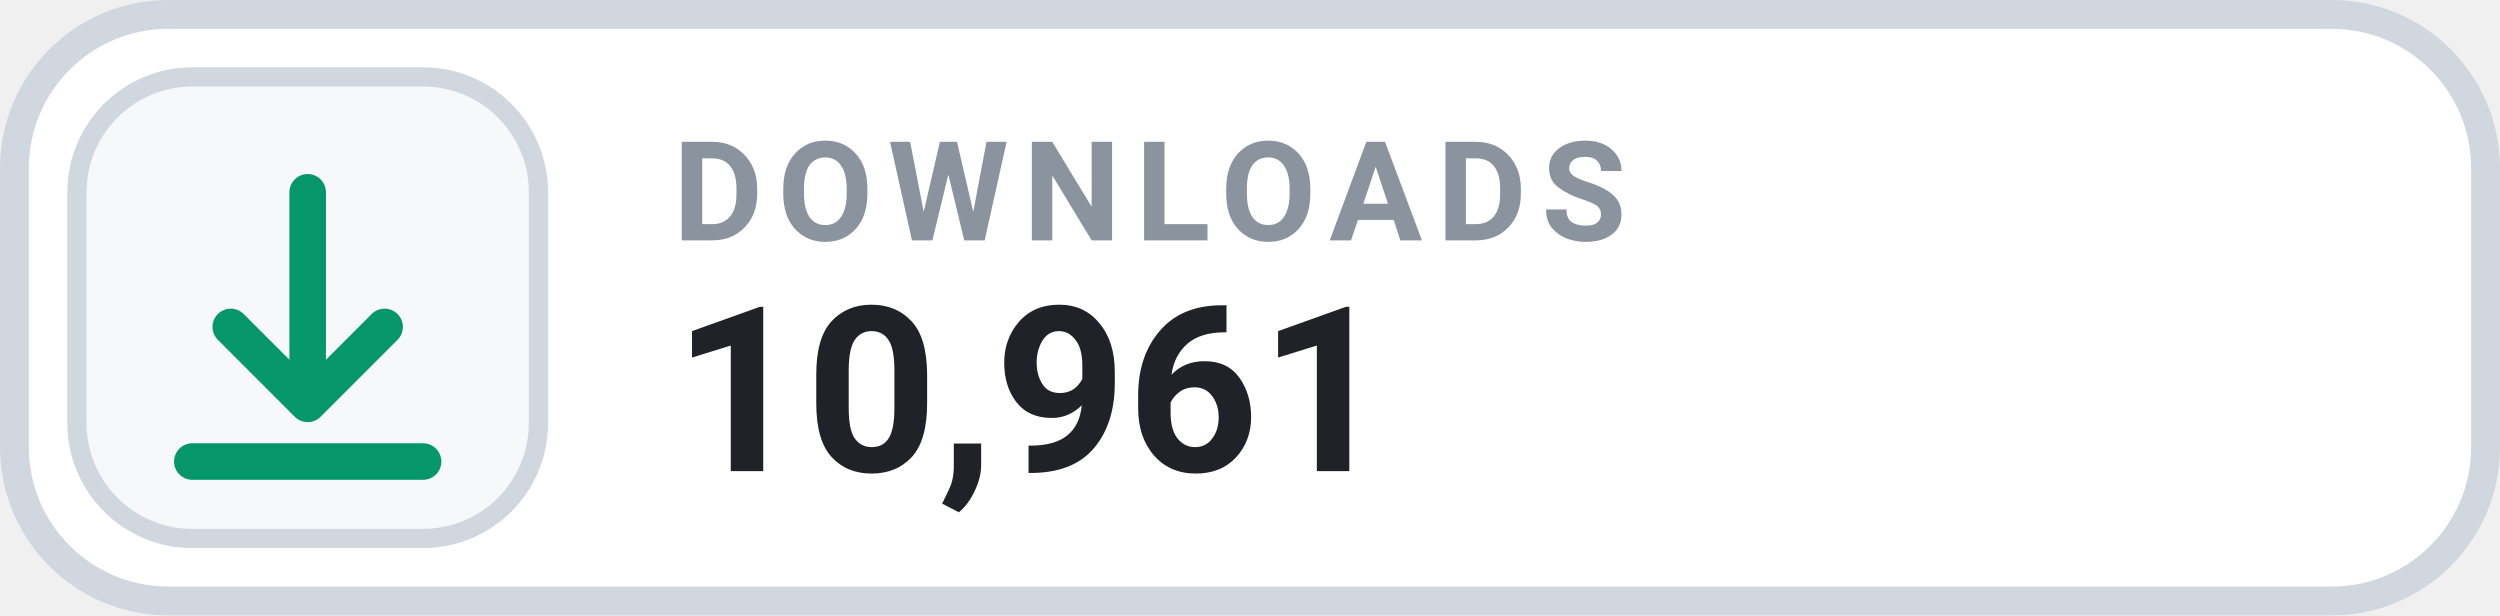
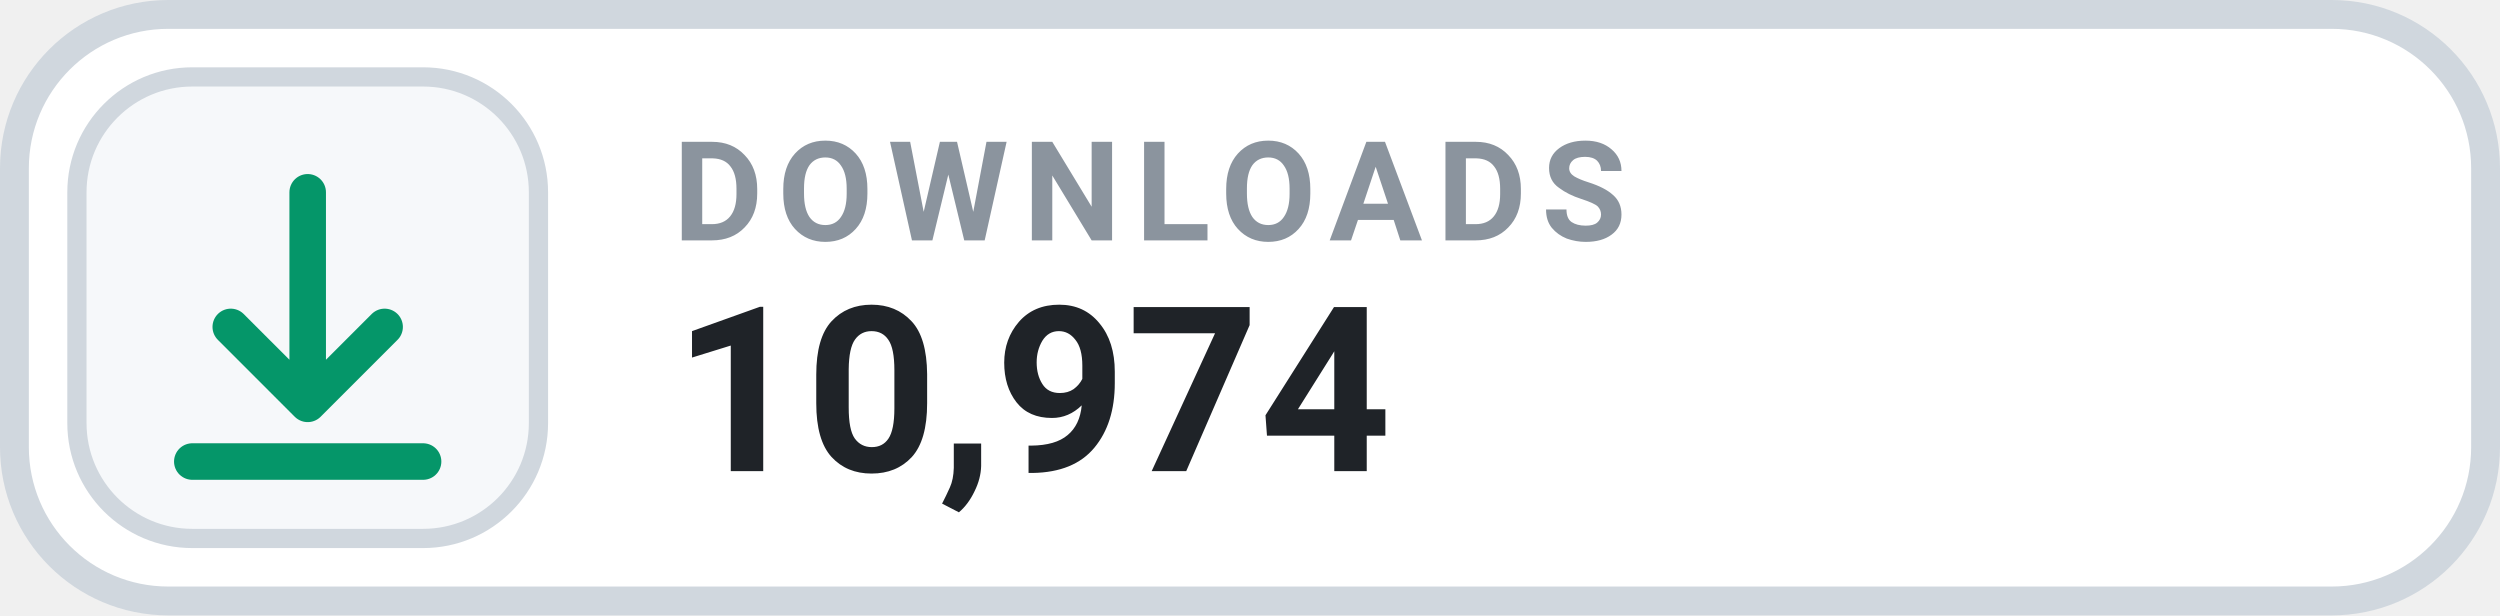
- <svg xmlns="http://www.w3.org/2000/svg" width="130" height="32" viewBox="0 0 130 32" role="img" aria-label="DOWNLOADS 10,961">
+ <svg xmlns="http://www.w3.org/2000/svg" width="130" height="32" viewBox="0 0 130 32" role="img" aria-label="DOWNLOADS 10,974">
  <rect x=".75" y=".75" width="128.5" height="30.5" rx="8" fill="#FFFFFF" stroke="#D0D7DE" stroke-width="1.5" />
  <rect x="4" y="4" width="24" height="24" rx="6" fill="#F6F8FA" stroke="#D0D7DE" stroke-width="1" />
  <g transform="translate(16 16)" style="color:#059669;">
    <path d="M0 -6 v11 m0 0 l4 -4 m-4 4 l-4 -4 M-6 8 h12" fill="none" stroke="currentColor" stroke-width="1.9" stroke-linecap="round" stroke-linejoin="round" />
  </g>
  <text x="35" y="12.5" fill="#8B949E" font-family="-apple-system,BlinkMacSystemFont,'Segoe UI',Roboto,Helvetica,Arial,sans-serif" font-size="7.2" font-weight="700" letter-spacing=".75">DOWNLOADS</text>
-   <text x="35" y="24.5" fill="#1F2328" font-family="-apple-system,BlinkMacSystemFont,'Segoe UI',Roboto,Helvetica,Arial,sans-serif" font-size="12" font-weight="700">10,961</text>
+   <text x="35" y="24.5" fill="#1F2328" font-family="-apple-system,BlinkMacSystemFont,'Segoe UI',Roboto,Helvetica,Arial,sans-serif" font-size="12" font-weight="700">10,974</text>
</svg>
